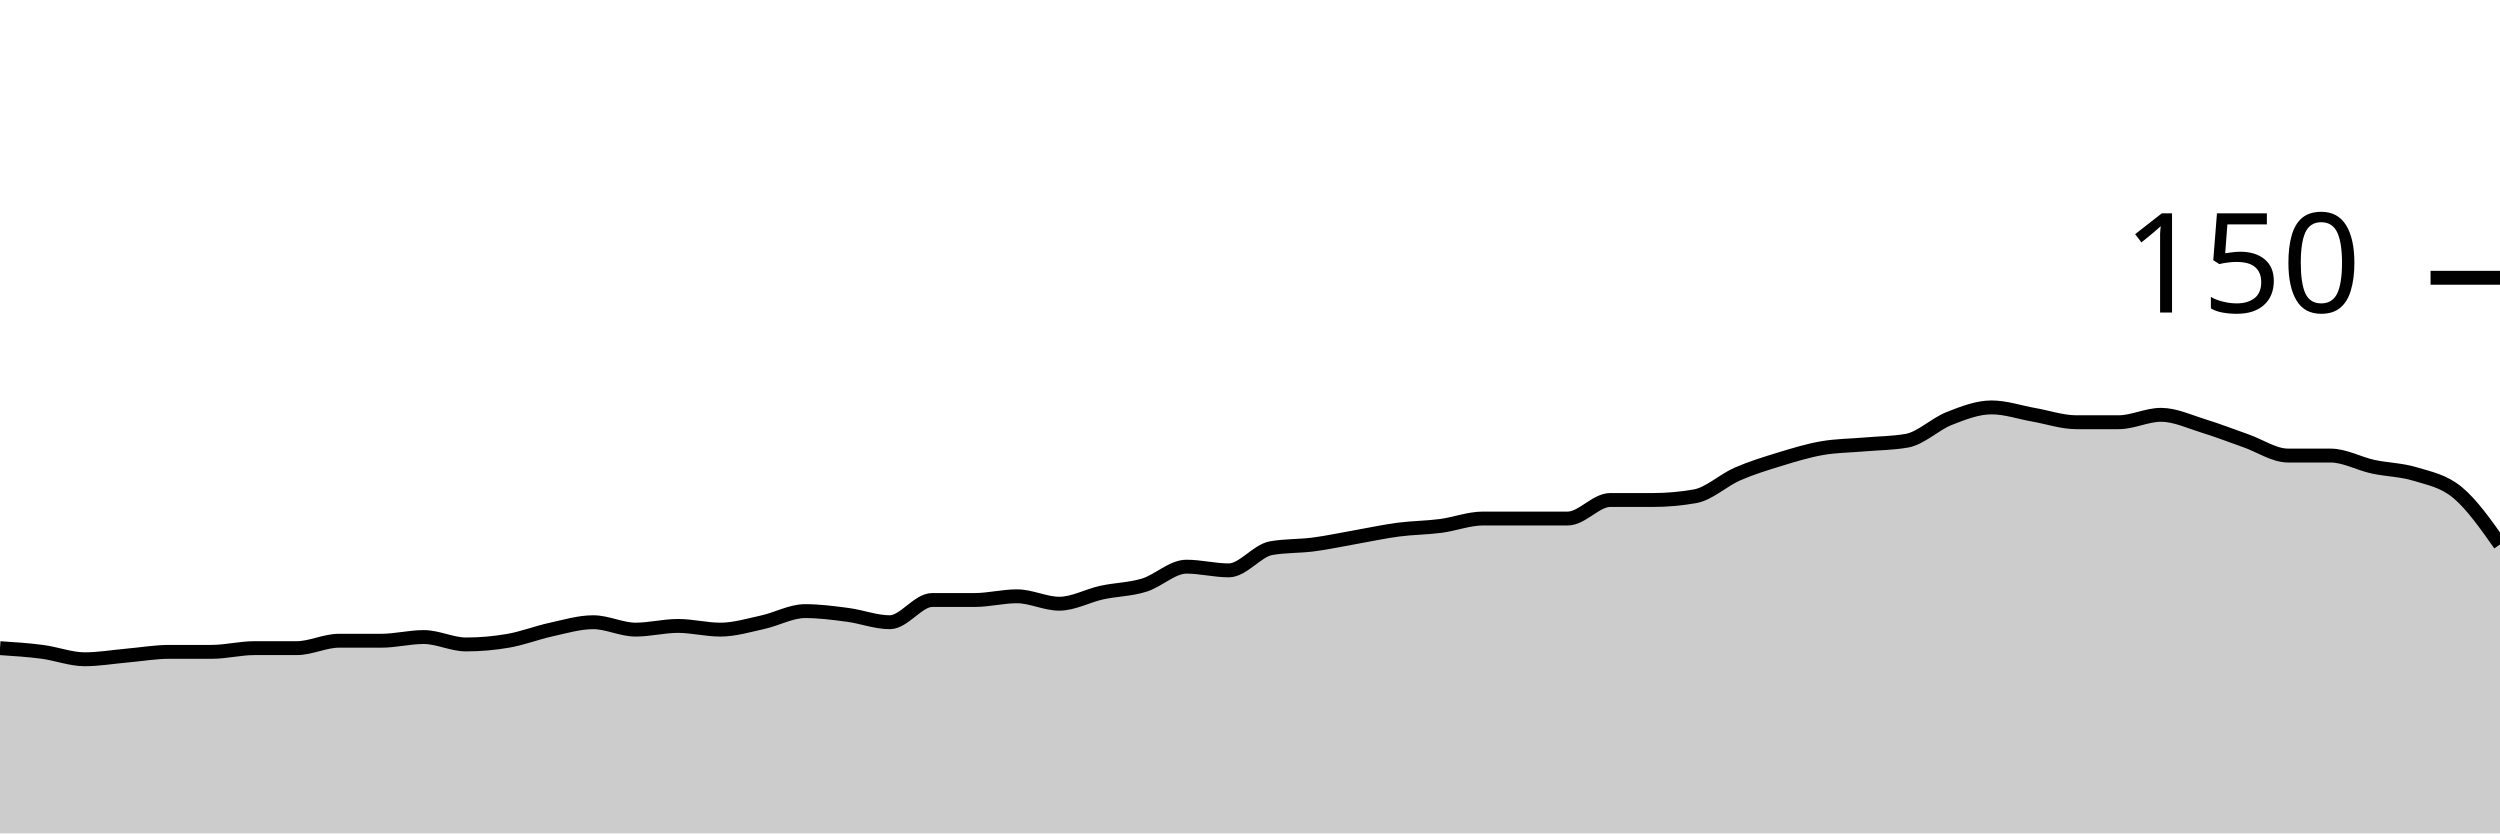
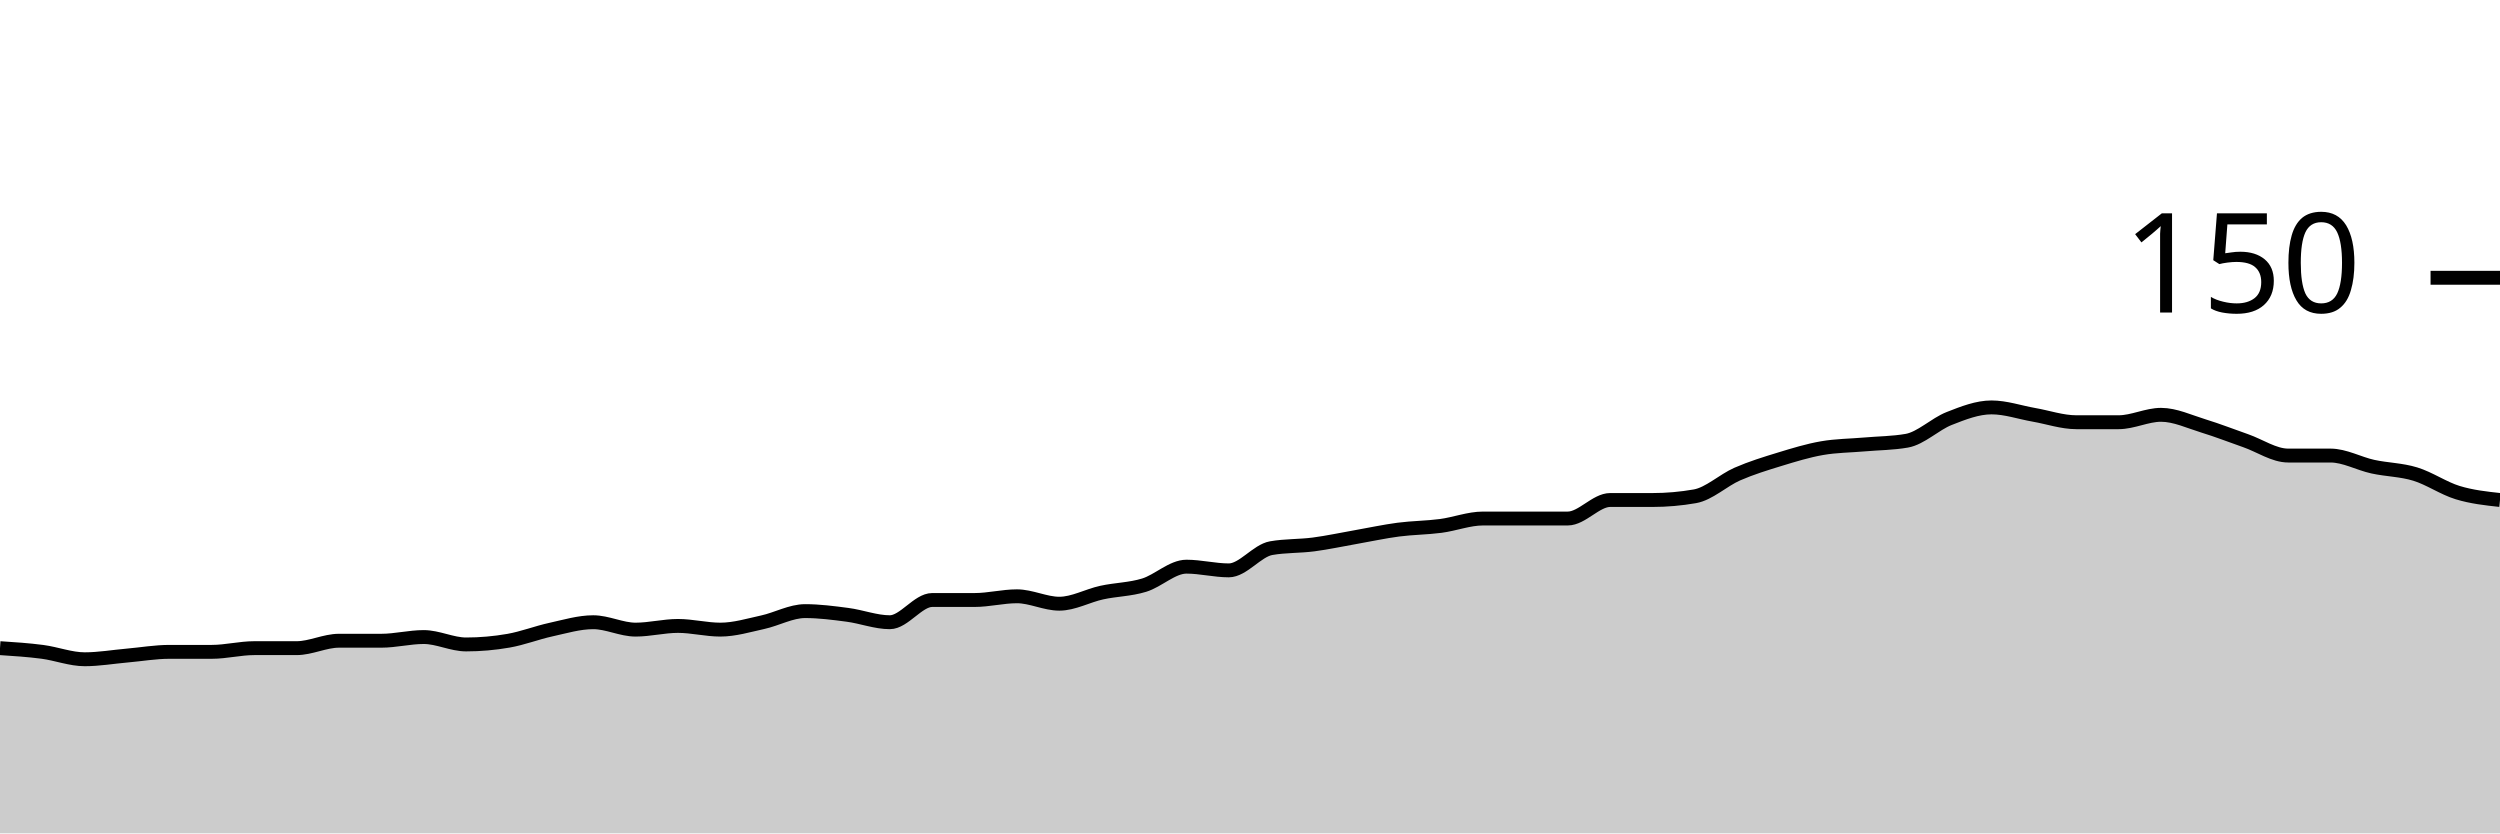
<svg xmlns="http://www.w3.org/2000/svg" viewBox="0 0 180 60">
  <g transform="translate(0,20)">
-     <path class="area" fill="rgba(0, 0, 0, 0.2)" d="M0,26.667C1.017,26.733,2.034,26.8,3.051,26.933C4.068,27.067,5.085,27.467,6.102,27.467C7.119,27.467,8.136,27.289,9.153,27.2C10.169,27.111,11.186,26.933,12.203,26.933C13.22,26.933,14.237,26.933,15.254,26.933C16.271,26.933,17.288,26.667,18.305,26.667C19.322,26.667,20.339,26.667,21.356,26.667C22.373,26.667,23.39,26.133,24.407,26.133C25.424,26.133,26.441,26.133,27.458,26.133C28.475,26.133,29.492,25.867,30.508,25.867C31.525,25.867,32.542,26.4,33.559,26.4C34.576,26.4,35.593,26.311,36.61,26.133C37.627,25.956,38.644,25.556,39.661,25.333C40.678,25.111,41.695,24.8,42.712,24.8C43.729,24.8,44.746,25.333,45.763,25.333C46.78,25.333,47.797,25.067,48.814,25.067C49.831,25.067,50.847,25.333,51.864,25.333C52.881,25.333,53.898,25.022,54.915,24.8C55.932,24.578,56.949,24,57.966,24C58.983,24,60,24.133,61.017,24.267C62.034,24.4,63.051,24.8,64.068,24.8C65.085,24.8,66.102,23.2,67.119,23.2C68.136,23.2,69.153,23.2,70.169,23.2C71.186,23.2,72.203,22.933,73.22,22.933C74.237,22.933,75.254,23.467,76.271,23.467C77.288,23.467,78.305,22.889,79.322,22.667C80.339,22.444,81.356,22.444,82.373,22.133C83.39,21.822,84.407,20.8,85.424,20.8C86.441,20.8,87.458,21.067,88.475,21.067C89.492,21.067,90.508,19.644,91.525,19.467C92.542,19.289,93.559,19.333,94.576,19.2C95.593,19.067,96.61,18.844,97.627,18.667C98.644,18.489,99.661,18.267,100.678,18.133C101.695,18,102.712,18,103.729,17.867C104.746,17.733,105.763,17.333,106.78,17.333C107.797,17.333,108.814,17.333,109.831,17.333C110.847,17.333,111.864,17.333,112.881,17.333C113.898,17.333,114.915,16,115.932,16C116.949,16,117.966,16,118.983,16C120,16,121.017,15.911,122.034,15.733C123.051,15.556,124.068,14.578,125.085,14.133C126.102,13.689,127.119,13.378,128.136,13.067C129.153,12.756,130.169,12.444,131.186,12.267C132.203,12.089,133.22,12.089,134.237,12C135.254,11.911,136.271,11.911,137.288,11.733C138.305,11.556,139.322,10.533,140.339,10.133C141.356,9.733,142.373,9.333,143.39,9.333C144.407,9.333,145.424,9.689,146.441,9.867C147.458,10.044,148.475,10.4,149.492,10.4C150.508,10.4,151.525,10.4,152.542,10.4C153.559,10.4,154.576,9.867,155.593,9.867C156.61,9.867,157.627,10.356,158.644,10.667C159.661,10.978,160.678,11.378,161.695,11.733C162.712,12.089,163.729,12.8,164.746,12.8C165.763,12.8,166.78,12.8,167.797,12.8C168.814,12.8,169.831,13.378,170.847,13.6C171.864,13.822,172.881,13.822,173.898,14.133C174.915,14.444,175.932,14.622,176.949,15.467C177.966,16.311,178.983,17.756,180,19.2L180,40C178.983,40,177.966,40,176.949,40C175.932,40,174.915,40,173.898,40C172.881,40,171.864,40,170.847,40C169.831,40,168.814,40,167.797,40C166.78,40,165.763,40,164.746,40C163.729,40,162.712,40,161.695,40C160.678,40,159.661,40,158.644,40C157.627,40,156.61,40,155.593,40C154.576,40,153.559,40,152.542,40C151.525,40,150.508,40,149.492,40C148.475,40,147.458,40,146.441,40C145.424,40,144.407,40,143.39,40C142.373,40,141.356,40,140.339,40C139.322,40,138.305,40,137.288,40C136.271,40,135.254,40,134.237,40C133.22,40,132.203,40,131.186,40C130.169,40,129.153,40,128.136,40C127.119,40,126.102,40,125.085,40C124.068,40,123.051,40,122.034,40C121.017,40,120,40,118.983,40C117.966,40,116.949,40,115.932,40C114.915,40,113.898,40,112.881,40C111.864,40,110.847,40,109.831,40C108.814,40,107.797,40,106.78,40C105.763,40,104.746,40,103.729,40C102.712,40,101.695,40,100.678,40C99.661,40,98.644,40,97.627,40C96.61,40,95.593,40,94.576,40C93.559,40,92.542,40,91.525,40C90.508,40,89.492,40,88.475,40C87.458,40,86.441,40,85.424,40C84.407,40,83.39,40,82.373,40C81.356,40,80.339,40,79.322,40C78.305,40,77.288,40,76.271,40C75.254,40,74.237,40,73.22,40C72.203,40,71.186,40,70.169,40C69.153,40,68.136,40,67.119,40C66.102,40,65.085,40,64.068,40C63.051,40,62.034,40,61.017,40C60,40,58.983,40,57.966,40C56.949,40,55.932,40,54.915,40C53.898,40,52.881,40,51.864,40C50.847,40,49.831,40,48.814,40C47.797,40,46.78,40,45.763,40C44.746,40,43.729,40,42.712,40C41.695,40,40.678,40,39.661,40C38.644,40,37.627,40,36.61,40C35.593,40,34.576,40,33.559,40C32.542,40,31.525,40,30.508,40C29.492,40,28.475,40,27.458,40C26.441,40,25.424,40,24.407,40C23.39,40,22.373,40,21.356,40C20.339,40,19.322,40,18.305,40C17.288,40,16.271,40,15.254,40C14.237,40,13.22,40,12.203,40C11.186,40,10.169,40,9.153,40C8.136,40,7.119,40,6.102,40C5.085,40,4.068,40,3.051,40C2.034,40,1.017,40,0,40Z" />
-     <path class="line" stroke="black" fill="none" d="M0,26.667C1.017,26.733,2.034,26.8,3.051,26.933C4.068,27.067,5.085,27.467,6.102,27.467C7.119,27.467,8.136,27.289,9.153,27.2C10.169,27.111,11.186,26.933,12.203,26.933C13.22,26.933,14.237,26.933,15.254,26.933C16.271,26.933,17.288,26.667,18.305,26.667C19.322,26.667,20.339,26.667,21.356,26.667C22.373,26.667,23.39,26.133,24.407,26.133C25.424,26.133,26.441,26.133,27.458,26.133C28.475,26.133,29.492,25.867,30.508,25.867C31.525,25.867,32.542,26.4,33.559,26.4C34.576,26.4,35.593,26.311,36.61,26.133C37.627,25.956,38.644,25.556,39.661,25.333C40.678,25.111,41.695,24.8,42.712,24.8C43.729,24.8,44.746,25.333,45.763,25.333C46.78,25.333,47.797,25.067,48.814,25.067C49.831,25.067,50.847,25.333,51.864,25.333C52.881,25.333,53.898,25.022,54.915,24.8C55.932,24.578,56.949,24,57.966,24C58.983,24,60,24.133,61.017,24.267C62.034,24.4,63.051,24.8,64.068,24.8C65.085,24.8,66.102,23.2,67.119,23.2C68.136,23.2,69.153,23.2,70.169,23.2C71.186,23.2,72.203,22.933,73.22,22.933C74.237,22.933,75.254,23.467,76.271,23.467C77.288,23.467,78.305,22.889,79.322,22.667C80.339,22.444,81.356,22.444,82.373,22.133C83.39,21.822,84.407,20.8,85.424,20.8C86.441,20.8,87.458,21.067,88.475,21.067C89.492,21.067,90.508,19.644,91.525,19.467C92.542,19.289,93.559,19.333,94.576,19.2C95.593,19.067,96.61,18.844,97.627,18.667C98.644,18.489,99.661,18.267,100.678,18.133C101.695,18,102.712,18,103.729,17.867C104.746,17.733,105.763,17.333,106.78,17.333C107.797,17.333,108.814,17.333,109.831,17.333C110.847,17.333,111.864,17.333,112.881,17.333C113.898,17.333,114.915,16,115.932,16C116.949,16,117.966,16,118.983,16C120,16,121.017,15.911,122.034,15.733C123.051,15.556,124.068,14.578,125.085,14.133C126.102,13.689,127.119,13.378,128.136,13.067C129.153,12.756,130.169,12.444,131.186,12.267C132.203,12.089,133.22,12.089,134.237,12C135.254,11.911,136.271,11.911,137.288,11.733C138.305,11.556,139.322,10.533,140.339,10.133C141.356,9.733,142.373,9.333,143.39,9.333C144.407,9.333,145.424,9.689,146.441,9.867C147.458,10.044,148.475,10.4,149.492,10.4C150.508,10.4,151.525,10.4,152.542,10.4C153.559,10.4,154.576,9.867,155.593,9.867C156.61,9.867,157.627,10.356,158.644,10.667C159.661,10.978,160.678,11.378,161.695,11.733C162.712,12.089,163.729,12.8,164.746,12.8C165.763,12.8,166.78,12.8,167.797,12.8C168.814,12.8,169.831,13.378,170.847,13.6C171.864,13.822,172.881,13.822,173.898,14.133C174.915,14.444,175.932,14.622,176.949,15.467C177.966,16.311,178.983,17.756,180,19.2" />
+     <path class="area" fill="rgba(0, 0, 0, 0.2)" d="M0,26.667C1.017,26.733,2.034,26.8,3.051,26.933C4.068,27.067,5.085,27.467,6.102,27.467C7.119,27.467,8.136,27.289,9.153,27.2C10.169,27.111,11.186,26.933,12.203,26.933C13.22,26.933,14.237,26.933,15.254,26.933C16.271,26.933,17.288,26.667,18.305,26.667C19.322,26.667,20.339,26.667,21.356,26.667C22.373,26.667,23.39,26.133,24.407,26.133C25.424,26.133,26.441,26.133,27.458,26.133C28.475,26.133,29.492,25.867,30.508,25.867C31.525,25.867,32.542,26.4,33.559,26.4C34.576,26.4,35.593,26.311,36.61,26.133C37.627,25.956,38.644,25.556,39.661,25.333C40.678,25.111,41.695,24.8,42.712,24.8C43.729,24.8,44.746,25.333,45.763,25.333C46.78,25.333,47.797,25.067,48.814,25.067C49.831,25.067,50.847,25.333,51.864,25.333C52.881,25.333,53.898,25.022,54.915,24.8C55.932,24.578,56.949,24,57.966,24C58.983,24,60,24.133,61.017,24.267C62.034,24.4,63.051,24.8,64.068,24.8C65.085,24.8,66.102,23.2,67.119,23.2C68.136,23.2,69.153,23.2,70.169,23.2C71.186,23.2,72.203,22.933,73.22,22.933C74.237,22.933,75.254,23.467,76.271,23.467C77.288,23.467,78.305,22.889,79.322,22.667C80.339,22.444,81.356,22.444,82.373,22.133C83.39,21.822,84.407,20.8,85.424,20.8C86.441,20.8,87.458,21.067,88.475,21.067C89.492,21.067,90.508,19.644,91.525,19.467C92.542,19.289,93.559,19.333,94.576,19.2C95.593,19.067,96.61,18.844,97.627,18.667C98.644,18.489,99.661,18.267,100.678,18.133C101.695,18,102.712,18,103.729,17.867C104.746,17.733,105.763,17.333,106.78,17.333C107.797,17.333,108.814,17.333,109.831,17.333C110.847,17.333,111.864,17.333,112.881,17.333C113.898,17.333,114.915,16,115.932,16C116.949,16,117.966,16,118.983,16C120,16,121.017,15.911,122.034,15.733C123.051,15.556,124.068,14.578,125.085,14.133C126.102,13.689,127.119,13.378,128.136,13.067C129.153,12.756,130.169,12.444,131.186,12.267C132.203,12.089,133.22,12.089,134.237,12C135.254,11.911,136.271,11.911,137.288,11.733C138.305,11.556,139.322,10.533,140.339,10.133C141.356,9.733,142.373,9.333,143.39,9.333C144.407,9.333,145.424,9.689,146.441,9.867C147.458,10.044,148.475,10.4,149.492,10.4C150.508,10.4,151.525,10.4,152.542,10.4C153.559,10.4,154.576,9.867,155.593,9.867C156.61,9.867,157.627,10.356,158.644,10.667C159.661,10.978,160.678,11.378,161.695,11.733C162.712,12.089,163.729,12.8,164.746,12.8C165.763,12.8,166.78,12.8,167.797,12.8C168.814,12.8,169.831,13.378,170.847,13.6C171.864,13.822,172.881,13.822,173.898,14.133C174.915,14.444,175.932,15.156,176.949,15.467C177.966,15.778,178.983,15.889,180,16L180,40C178.983,40,177.966,40,176.949,40C175.932,40,174.915,40,173.898,40C172.881,40,171.864,40,170.847,40C169.831,40,168.814,40,167.797,40C166.78,40,165.763,40,164.746,40C163.729,40,162.712,40,161.695,40C160.678,40,159.661,40,158.644,40C157.627,40,156.61,40,155.593,40C154.576,40,153.559,40,152.542,40C151.525,40,150.508,40,149.492,40C148.475,40,147.458,40,146.441,40C145.424,40,144.407,40,143.39,40C142.373,40,141.356,40,140.339,40C139.322,40,138.305,40,137.288,40C136.271,40,135.254,40,134.237,40C133.22,40,132.203,40,131.186,40C130.169,40,129.153,40,128.136,40C127.119,40,126.102,40,125.085,40C124.068,40,123.051,40,122.034,40C121.017,40,120,40,118.983,40C117.966,40,116.949,40,115.932,40C114.915,40,113.898,40,112.881,40C111.864,40,110.847,40,109.831,40C108.814,40,107.797,40,106.78,40C105.763,40,104.746,40,103.729,40C102.712,40,101.695,40,100.678,40C99.661,40,98.644,40,97.627,40C96.61,40,95.593,40,94.576,40C93.559,40,92.542,40,91.525,40C90.508,40,89.492,40,88.475,40C87.458,40,86.441,40,85.424,40C84.407,40,83.39,40,82.373,40C81.356,40,80.339,40,79.322,40C78.305,40,77.288,40,76.271,40C75.254,40,74.237,40,73.22,40C72.203,40,71.186,40,70.169,40C69.153,40,68.136,40,67.119,40C66.102,40,65.085,40,64.068,40C63.051,40,62.034,40,61.017,40C60,40,58.983,40,57.966,40C56.949,40,55.932,40,54.915,40C53.898,40,52.881,40,51.864,40C50.847,40,49.831,40,48.814,40C47.797,40,46.78,40,45.763,40C44.746,40,43.729,40,42.712,40C41.695,40,40.678,40,39.661,40C38.644,40,37.627,40,36.61,40C35.593,40,34.576,40,33.559,40C32.542,40,31.525,40,30.508,40C29.492,40,28.475,40,27.458,40C26.441,40,25.424,40,24.407,40C23.39,40,22.373,40,21.356,40C20.339,40,19.322,40,18.305,40C17.288,40,16.271,40,15.254,40C14.237,40,13.22,40,12.203,40C11.186,40,10.169,40,9.153,40C8.136,40,7.119,40,6.102,40C5.085,40,4.068,40,3.051,40C2.034,40,1.017,40,0,40Z" />
+     <path class="line" stroke="black" fill="none" d="M0,26.667C1.017,26.733,2.034,26.8,3.051,26.933C4.068,27.067,5.085,27.467,6.102,27.467C7.119,27.467,8.136,27.289,9.153,27.2C10.169,27.111,11.186,26.933,12.203,26.933C13.22,26.933,14.237,26.933,15.254,26.933C16.271,26.933,17.288,26.667,18.305,26.667C19.322,26.667,20.339,26.667,21.356,26.667C22.373,26.667,23.39,26.133,24.407,26.133C25.424,26.133,26.441,26.133,27.458,26.133C28.475,26.133,29.492,25.867,30.508,25.867C31.525,25.867,32.542,26.4,33.559,26.4C34.576,26.4,35.593,26.311,36.61,26.133C37.627,25.956,38.644,25.556,39.661,25.333C40.678,25.111,41.695,24.8,42.712,24.8C43.729,24.8,44.746,25.333,45.763,25.333C46.78,25.333,47.797,25.067,48.814,25.067C49.831,25.067,50.847,25.333,51.864,25.333C52.881,25.333,53.898,25.022,54.915,24.8C55.932,24.578,56.949,24,57.966,24C58.983,24,60,24.133,61.017,24.267C62.034,24.4,63.051,24.8,64.068,24.8C65.085,24.8,66.102,23.2,67.119,23.2C68.136,23.2,69.153,23.2,70.169,23.2C71.186,23.2,72.203,22.933,73.22,22.933C74.237,22.933,75.254,23.467,76.271,23.467C77.288,23.467,78.305,22.889,79.322,22.667C80.339,22.444,81.356,22.444,82.373,22.133C83.39,21.822,84.407,20.8,85.424,20.8C86.441,20.8,87.458,21.067,88.475,21.067C89.492,21.067,90.508,19.644,91.525,19.467C92.542,19.289,93.559,19.333,94.576,19.2C95.593,19.067,96.61,18.844,97.627,18.667C98.644,18.489,99.661,18.267,100.678,18.133C101.695,18,102.712,18,103.729,17.867C104.746,17.733,105.763,17.333,106.78,17.333C107.797,17.333,108.814,17.333,109.831,17.333C110.847,17.333,111.864,17.333,112.881,17.333C113.898,17.333,114.915,16,115.932,16C116.949,16,117.966,16,118.983,16C120,16,121.017,15.911,122.034,15.733C123.051,15.556,124.068,14.578,125.085,14.133C126.102,13.689,127.119,13.378,128.136,13.067C129.153,12.756,130.169,12.444,131.186,12.267C132.203,12.089,133.22,12.089,134.237,12C135.254,11.911,136.271,11.911,137.288,11.733C138.305,11.556,139.322,10.533,140.339,10.133C141.356,9.733,142.373,9.333,143.39,9.333C144.407,9.333,145.424,9.689,146.441,9.867C147.458,10.044,148.475,10.4,149.492,10.4C150.508,10.4,151.525,10.4,152.542,10.4C153.559,10.4,154.576,9.867,155.593,9.867C156.61,9.867,157.627,10.356,158.644,10.667C159.661,10.978,160.678,11.378,161.695,11.733C162.712,12.089,163.729,12.8,164.746,12.8C165.763,12.8,166.78,12.8,167.797,12.8C168.814,12.8,169.831,13.378,170.847,13.6C171.864,13.822,172.881,13.822,173.898,14.133C174.915,14.444,175.932,15.156,176.949,15.467C177.966,15.778,178.983,15.889,180,16" />
    <path class="axis-ceiling" stroke-width="1" stroke="black" fill="none" d="M175,0L180,0" />
    <text class="axis-ceiling-label" font-family="sans-serif" text-anchor="end" font-size="10px" x="170" y="2.5">150</text>
  </g>
</svg>
